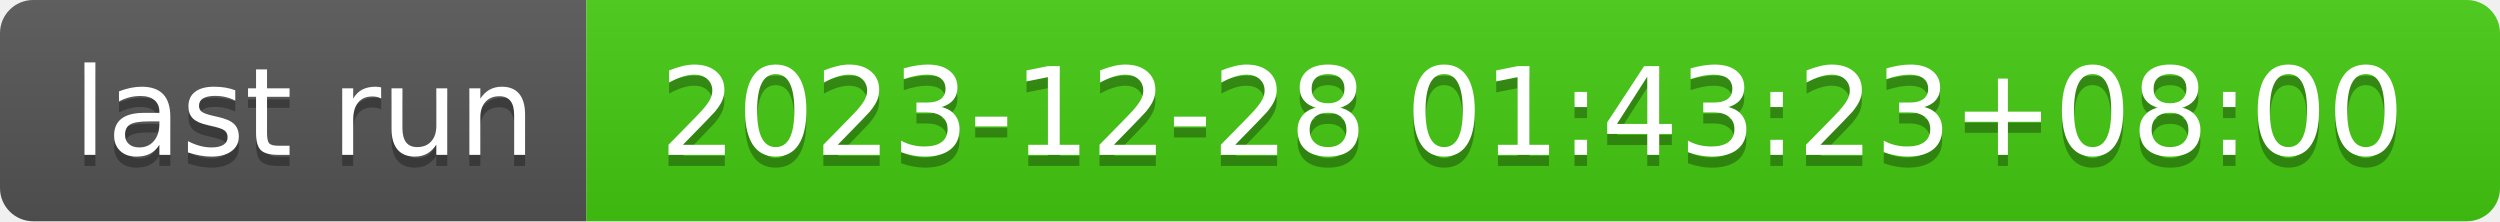
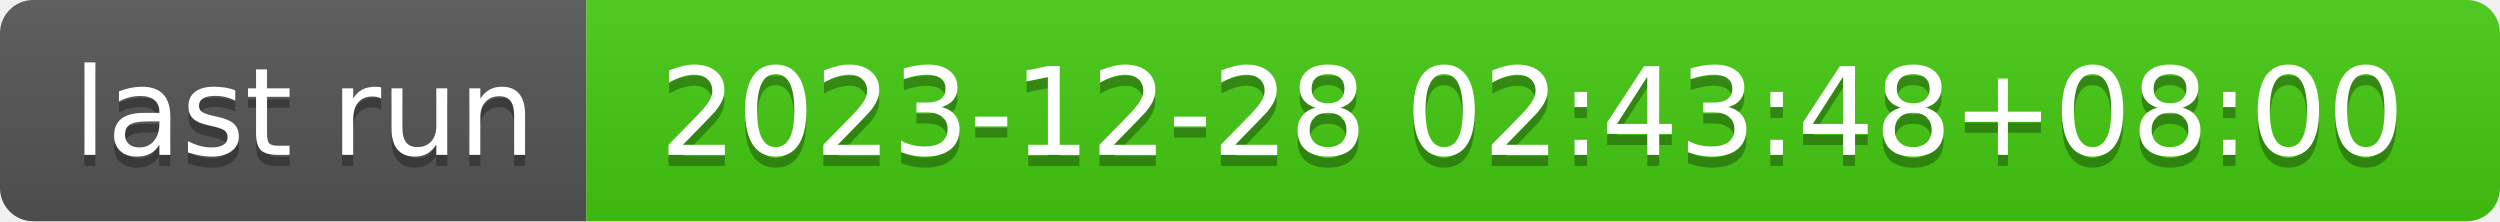
- <svg xmlns="http://www.w3.org/2000/svg" width="226" height="20" role="img" aria-label="last run: 2023-12-28 01:43:23+08:00">
+ <svg xmlns="http://www.w3.org/2000/svg" width="226" height="20" role="img" aria-label="last run: 2023-12-28 02:43:48+08:00">
  <linearGradient id="s" x2="0" y2="100%">
    <stop offset="0" stop-color="#bbb" stop-opacity=".1" />
    <stop offset="1" stop-opacity=".1" />
  </linearGradient>
  <clipPath id="r">
    <rect width="226" height="20" rx="3" fill="#fff" />
  </clipPath>
  <g clip-path="url(#r)">
    <rect width="53" height="20" fill="#555" />
    <rect x="53" width="173" height="20" fill="#4c1" />
    <rect width="226" height="20" fill="url(#s)" />
  </g>
  <g fill="#fff" text-anchor="middle" font-family="Verdana,Geneva,DejaVu Sans,sans-serif" text-rendering="geometricPrecision" font-size="110">
    <text aria-hidden="true" x="275" y="150" fill="#010101" fill-opacity=".3" transform="scale(.1)" textLength="430">last run</text>
    <text x="275" y="140" transform="scale(.1)" fill="#fff" textLength="430">last run</text>
-     <text aria-hidden="true" x="1385" y="150" fill="#010101" fill-opacity=".3" transform="scale(.1)" textLength="1630">2023-12-28 01:43:23+08:00</text>
-     <text x="1385" y="140" transform="scale(.1)" fill="#fff" textLength="1630">2023-12-28 01:43:23+08:00</text>
+     <text aria-hidden="true" x="1385" y="150" fill="#010101" fill-opacity=".3" transform="scale(.1)" textLength="1630">2023-12-28 02:43:48+08:00</text>
+     <text x="1385" y="140" transform="scale(.1)" fill="#fff" textLength="1630">2023-12-28 02:43:48+08:00</text>
  </g>
</svg>
